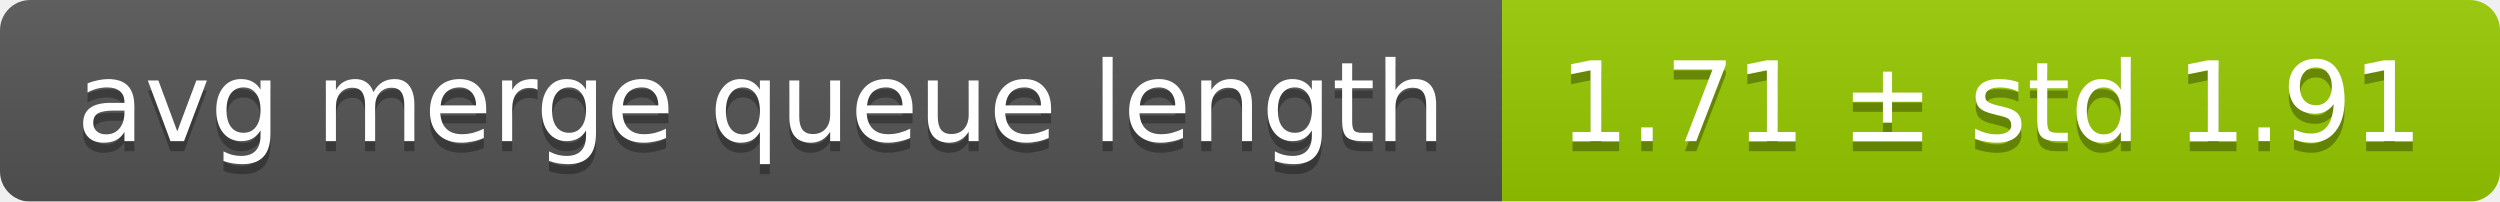
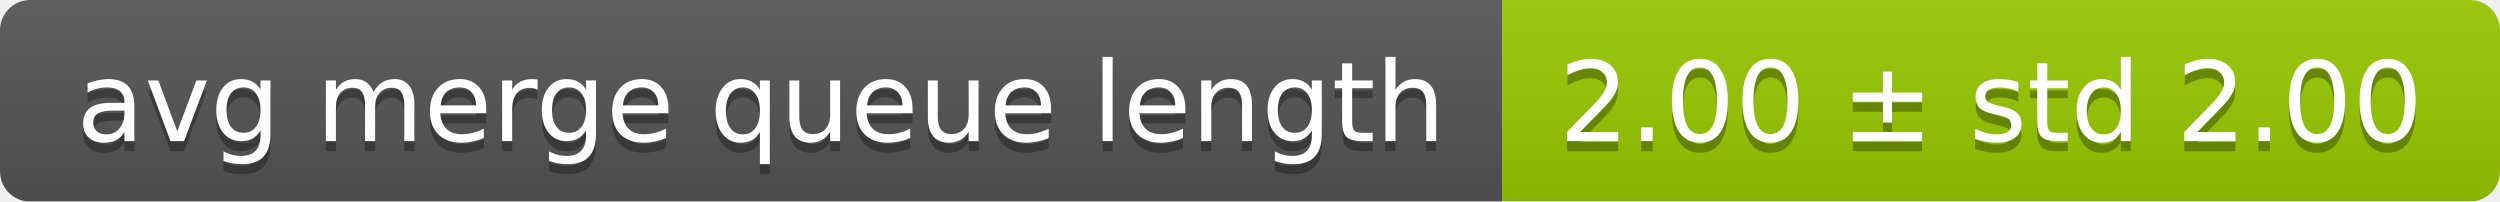
<svg xmlns="http://www.w3.org/2000/svg" width="248" height="20">
  <linearGradient id="smooth" x2="0" y2="100%">
    <stop offset="0" stop-color="#bbb" stop-opacity=".1" />
    <stop offset="1" stop-opacity=".1" />
  </linearGradient>
  <mask id="round">
    <rect width="248" height="20" rx="3" fill="#fff" />
  </mask>
  <g mask="url(#round)">
    <rect width="149" height="20" fill="#555" />
    <rect x="149" width="99" height="20" fill="#97ca00" />
    <rect width="248" height="20" fill="url(#smooth)" />
  </g>
  <g fill="#fff" text-anchor="middle" font-family="DejaVu Sans,Verdana,Geneva,sans-serif" font-size="11">
    <text x="75.5" y="15" fill="#010101" fill-opacity=".3">avg merge queue length</text>
    <text x="75.5" y="14">avg merge queue length</text>
-     <text x="197.5" y="15" fill="#010101" fill-opacity=".3">1.71 ± std 1.91</text>
-     <text x="197.5" y="14">1.71 ± std 1.91</text>
+     <text x="197.5" y="15" fill="#010101" fill-opacity=".3">2.00 ± std 2.00</text>
+     <text x="197.5" y="14">2.00 ± std 2.00</text>
  </g>
</svg>
